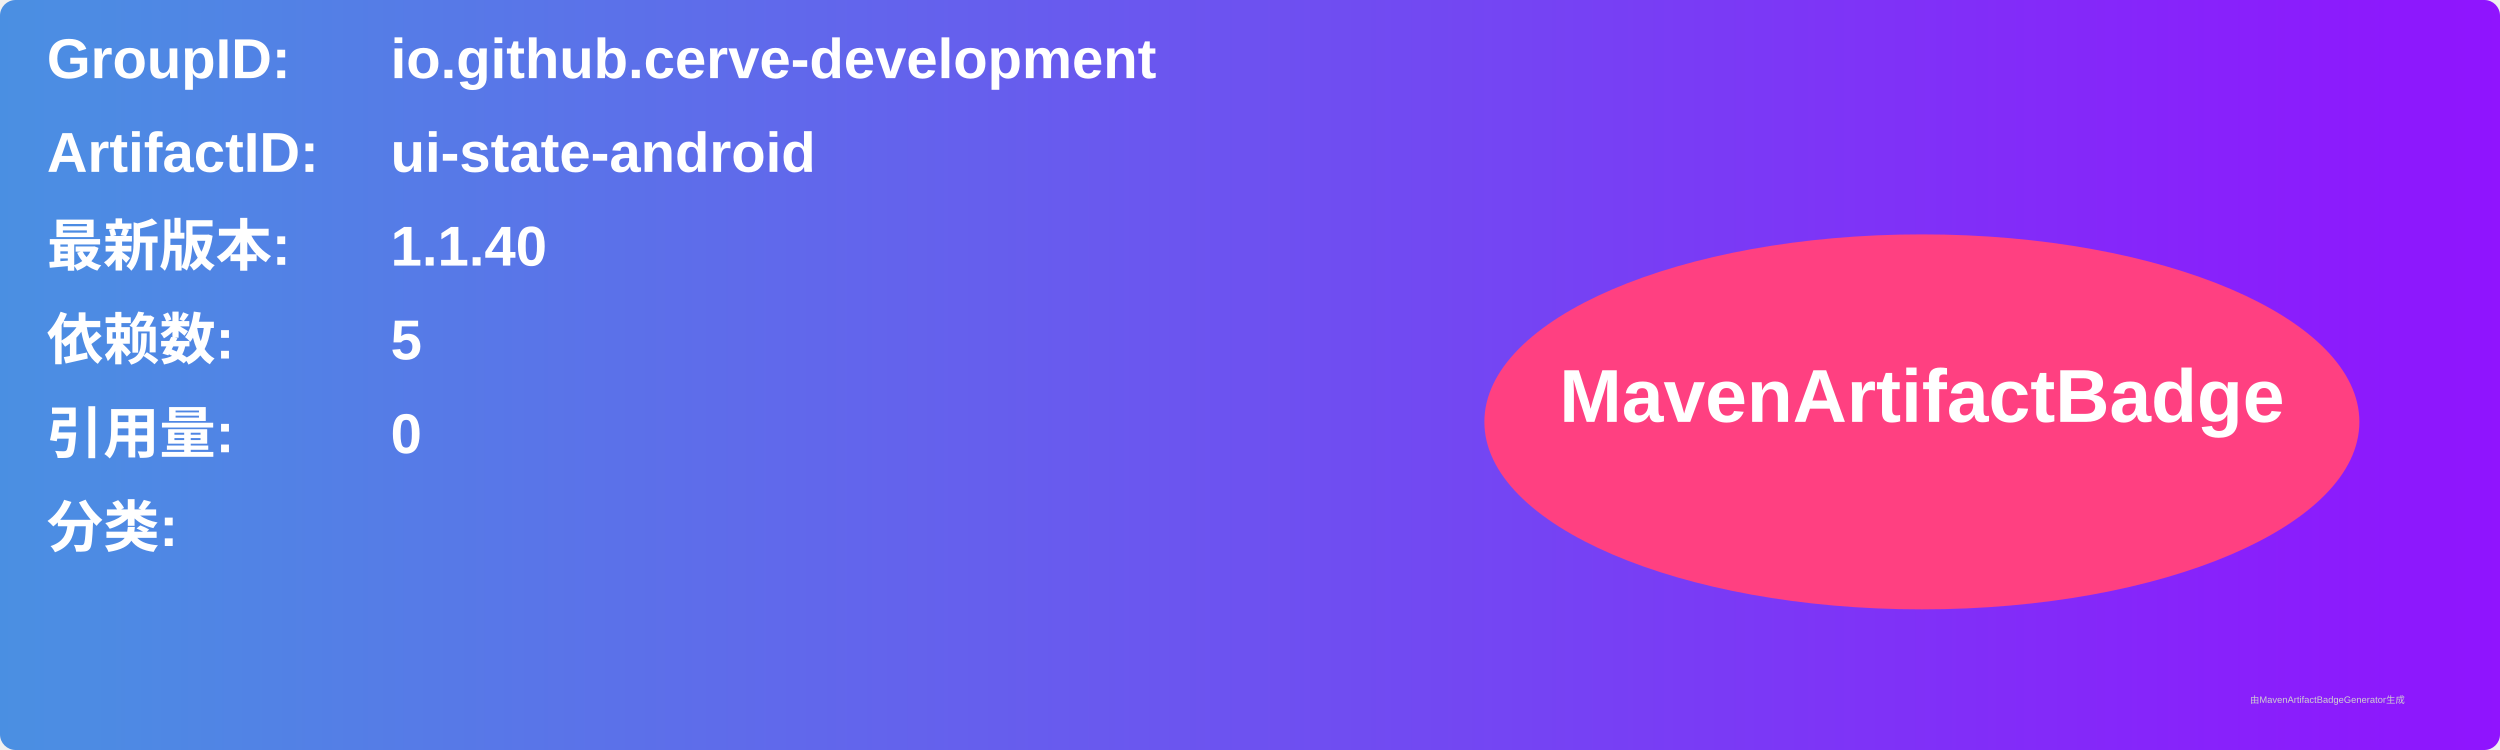
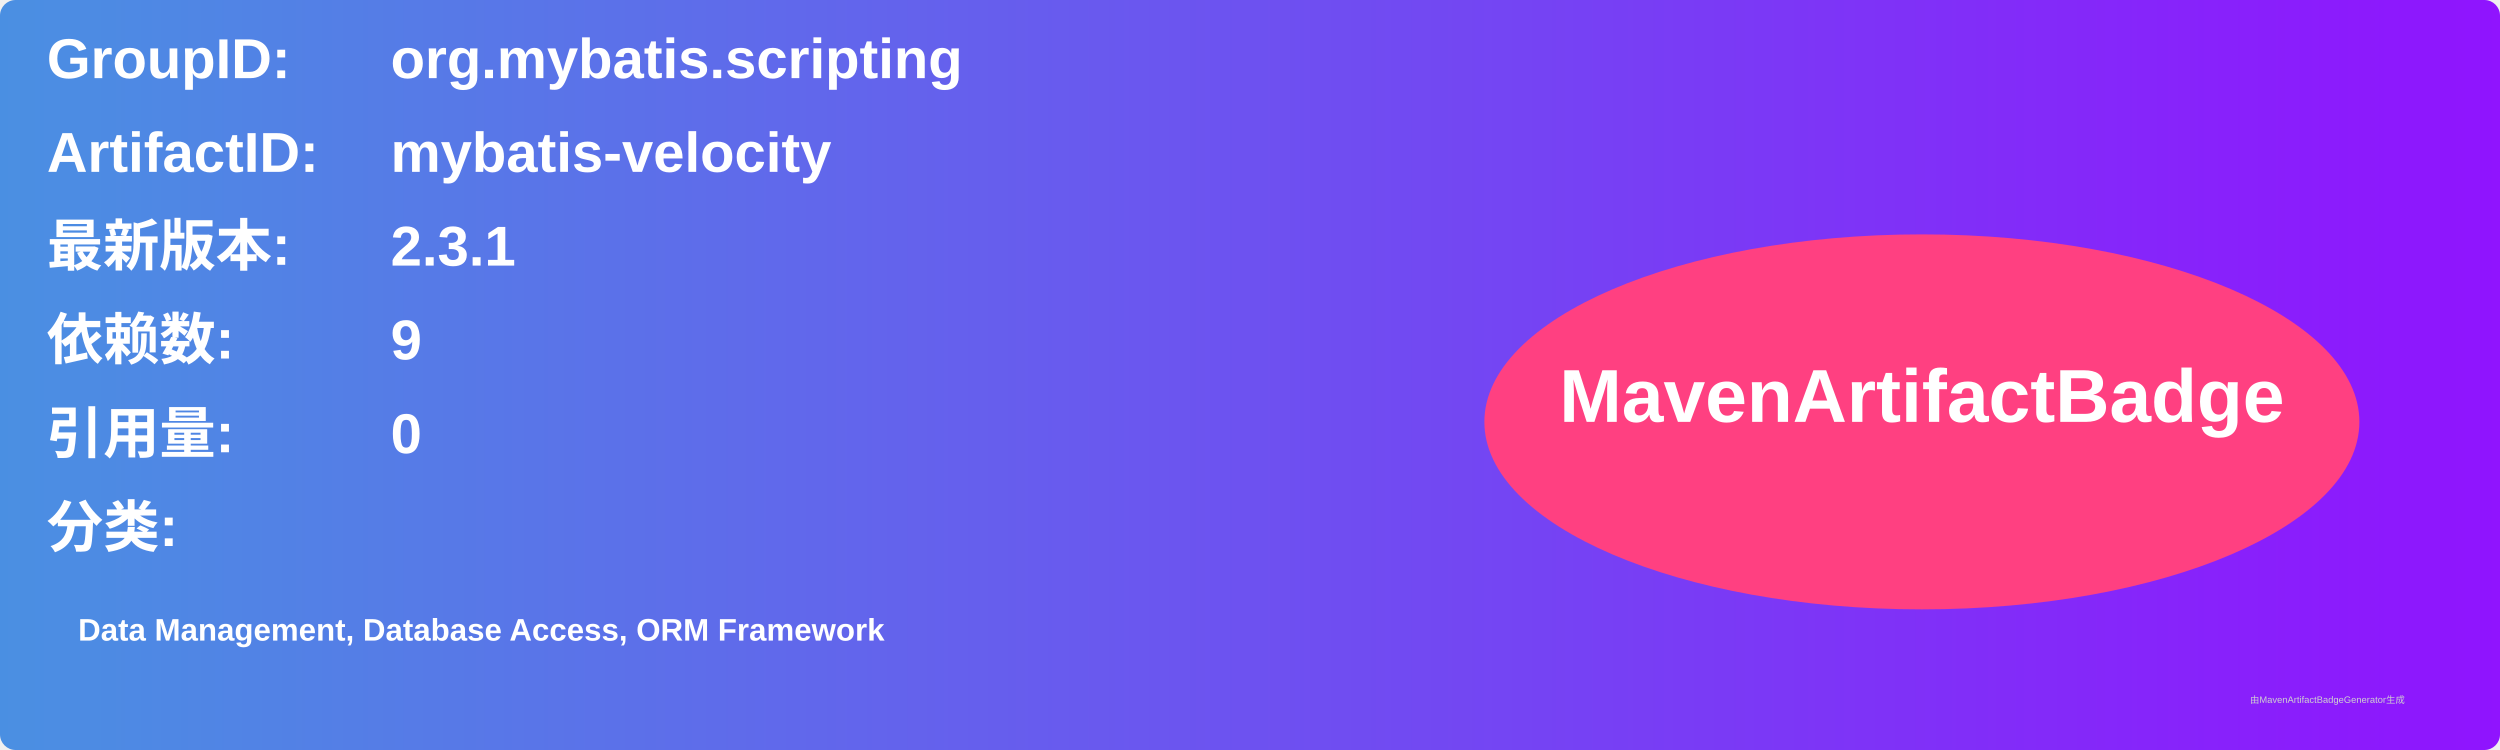
<svg xmlns="http://www.w3.org/2000/svg" width="800" height="240" viewBox="0 0 800 240">
  <linearGradient id="grad" x1="0%" y1="0%" x2="100%" y2="0%">
    <stop offset="0%" stop-color="#4a90e2" />
    <stop offset="100%" stop-color="#9013fe" />
  </linearGradient>
  <rect width="100%" height="100%" rx="5" ry="5" fill="url(#grad)" />
  <g transform="translate(15, 15)">
    <text x="0" y="10" font-family="Arial" font-size="18" fill="white" font-weight="bold" width="260">GroupID:</text>
-     <text x="110" y="10" font-family="Arial" font-size="18" fill="white" font-weight="bold" width="460">io.github.cerve-development</text>
+     <text x="110" y="10" font-family="Arial" font-size="18" fill="white" font-weight="bold" width="460">org.mybatis.scripting</text>
    <text x="0" y="40" font-family="Arial" font-size="18" fill="white" font-weight="bold" width="260">ArtifactID:</text>
-     <text x="110" y="40" font-family="Arial" font-size="18" fill="white" font-weight="bold" width="460">ui-state-android</text>
+     <text x="110" y="40" font-family="Arial" font-size="18" fill="white" font-weight="bold" width="460">mybatis-velocity</text>
    <text x="0" y="70" font-family="Arial" font-size="18" fill="white" font-weight="bold">最新版本:</text>
    <text x="110" y="70" font-family="Arial" font-size="18" fill="white" font-weight="bold">
-       <tspan font-weight="bold">1.1.40</tspan>
+       <tspan font-weight="bold">2.3.1</tspan>
    </text>
    <text x="0" y="100" font-family="Arial" font-size="18" fill="white" font-weight="bold">依赖数: </text>
    <text x="110" y="100" font-family="Arial" font-size="18" fill="white">
-       <tspan font-weight="bold">5</tspan>
+       <tspan font-weight="bold">9</tspan>
    </text>
    <text x="0" y="130" font-family="Arial" font-size="18" fill="white" font-weight="bold">引用量: </text>
    <text x="110" y="130" font-family="Arial" font-size="18" fill="white">
      <tspan font-weight="bold">0</tspan>
    </text>
    <text x="0" y="160" font-family="Arial" font-size="18" fill="white" font-weight="bold">分类:</text>
    <text x="10" y="190" font-family="Arial" font-size="10" fill="white">
-       <tspan font-weight="bold" />
+       <tspan font-weight="bold">Data Management, Database Access, ORM Framework</tspan>
    </text>
    <ellipse cx="600" cy="120" rx="140" ry="60" fill="#ff4081" />
    <text x="600" y="120" text-anchor="middle" font-family="Arial" font-size="24" fill="white" font-weight="bold">MavenArtifactBadge</text>
  </g>
  <text x="720" y="225" font-family="Arial" font-size="3" fill="#d0d0d0">由MavenArtifactBadgeGenerator生成</text>
</svg>
